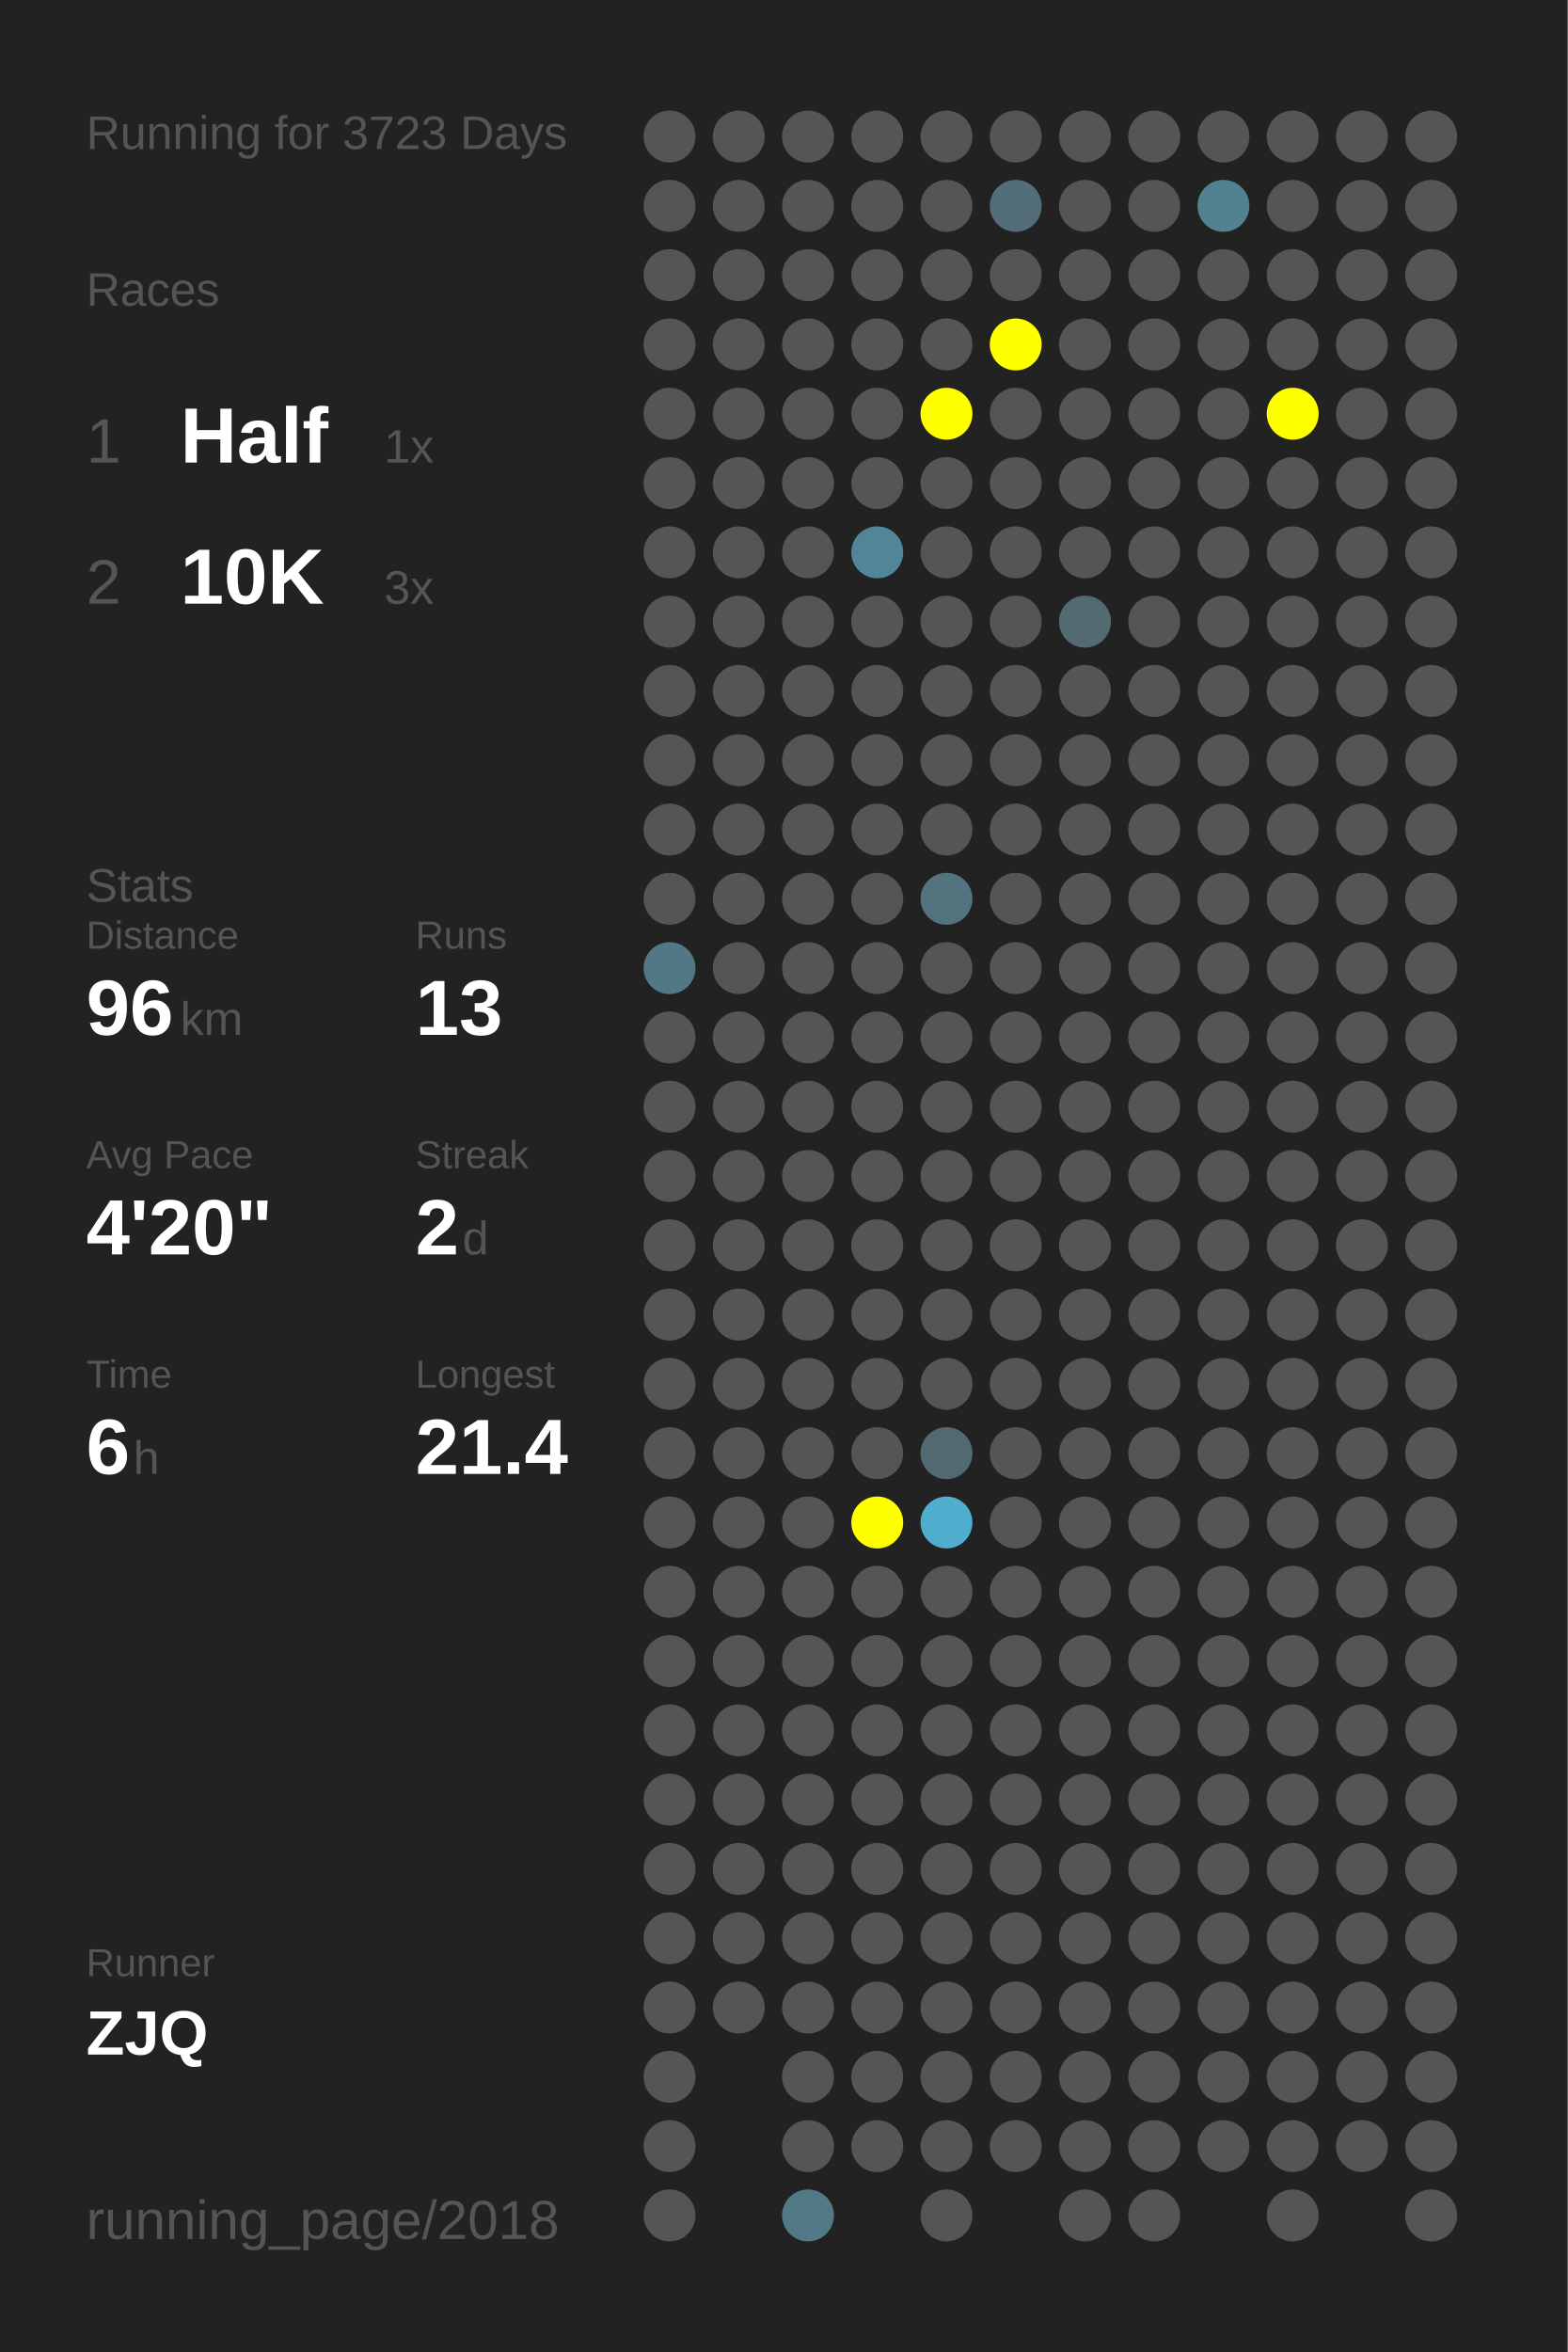
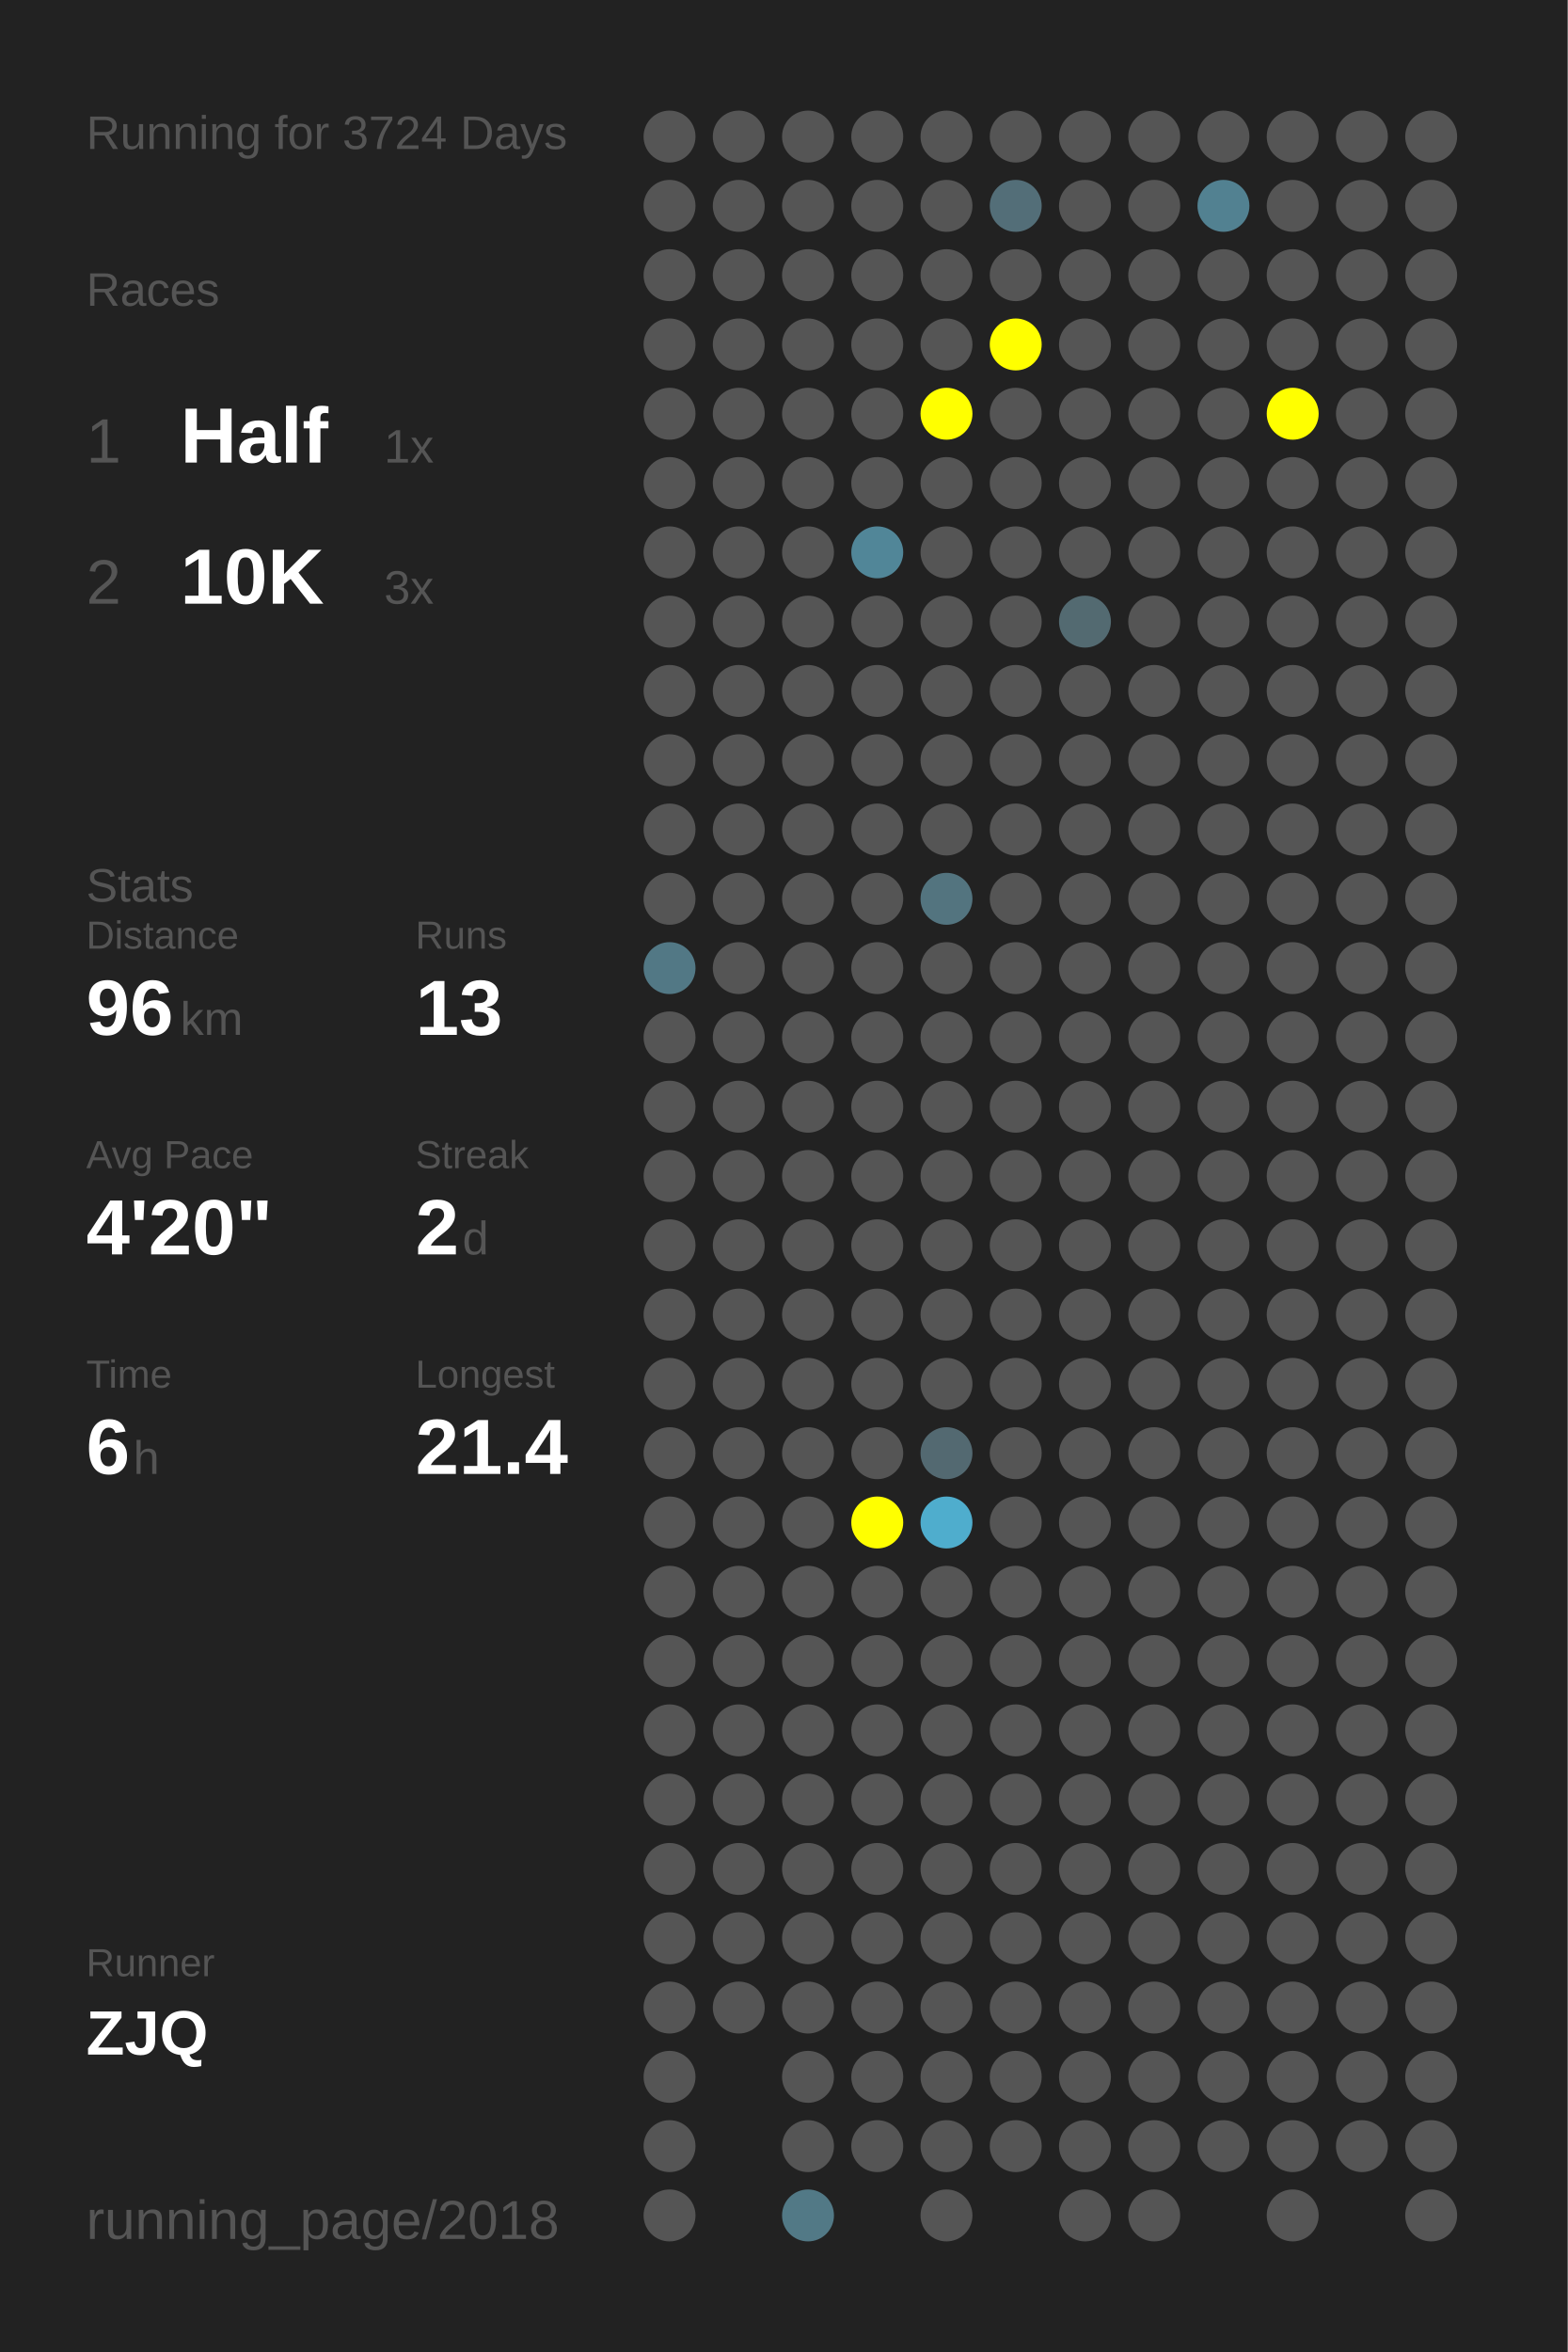
<svg xmlns="http://www.w3.org/2000/svg" baseProfile="full" height="300mm" version="1.1" viewBox="0,0,200,300" width="200mm">
  <defs />
  <rect fill="#222222" height="300" width="200" x="0" y="0" />
-   <text fill="#555555" style="font-size:6px; font-family:Arial;" x="11" y="19">Running for 3723 Days</text>
+   <text fill="#555555" style="font-size:6px; font-family:Arial;" x="11" y="19">Running for 3724 Days</text>
  <text fill="#555555" style="font-size:6px; font-family:Arial;" x="11" y="39">Races</text>
  <text fill="#555555" style="font-size:8px; font-family:Arial;" x="11" y="59">1</text>
  <text fill="#FFFFFF" style="font-size:10px; font-family:Arial; font-weight:bold;" x="23" y="59">Half</text>
  <text fill="#555555" style="font-size:6px; font-family:Arial;" x="49" y="59">1x</text>
  <text fill="#555555" style="font-size:8px; font-family:Arial;" x="11" y="77">2</text>
  <text fill="#FFFFFF" style="font-size:10px; font-family:Arial; font-weight:bold;" x="23" y="77">10K</text>
  <text fill="#555555" style="font-size:6px; font-family:Arial;" x="49" y="77">3x</text>
  <text fill="#555555" style="font-size:6px; font-family:Arial;" x="11" y="115">Stats</text>
  <text fill="#555555" style="font-size:5px; font-family:Arial;" x="11" y="121">Distance</text>
  <text fill="#FFFFFF" style="font-size:10px; font-family:Arial; font-weight:bold;" x="11" y="132">96</text>
  <text fill="#555555" style="font-size:6px; font-family:Arial;" x="23" y="132">km</text>
  <text fill="#555555" style="font-size:5px; font-family:Arial;" x="53" y="121">Runs</text>
  <text fill="#FFFFFF" style="font-size:10px; font-family:Arial; font-weight:bold;" x="53" y="132">13</text>
  <text fill="#555555" style="font-size:5px; font-family:Arial;" x="11" y="149">Avg Pace</text>
  <text fill="#FFFFFF" style="font-size:10px; font-family:Arial; font-weight:bold;" x="11" y="160">4'20"</text>
  <text fill="#555555" style="font-size:5px; font-family:Arial;" x="53" y="149">Streak</text>
  <text fill="#FFFFFF" style="font-size:10px; font-family:Arial; font-weight:bold;" x="53" y="160">2</text>
  <text fill="#555555" style="font-size:6px; font-family:Arial;" x="59" y="160">d</text>
  <text fill="#555555" style="font-size:5px; font-family:Arial;" x="11" y="177">Time</text>
  <text fill="#FFFFFF" style="font-size:10px; font-family:Arial; font-weight:bold;" x="11" y="188">6</text>
  <text fill="#555555" style="font-size:6px; font-family:Arial;" x="17" y="188">h</text>
  <text fill="#555555" style="font-size:5px; font-family:Arial;" x="53" y="177">Longest</text>
  <text fill="#FFFFFF" style="font-size:10px; font-family:Arial; font-weight:bold;" x="53" y="188">21.4</text>
  <text fill="#555555" style="font-size:5px; font-family:Arial;" x="11" y="252.065">Runner</text>
  <text fill="#FFFFFF" style="font-size:8px; font-family:Arial; font-weight:bold;" x="11" y="262.065">ZJQ</text>
  <text fill="#555555" style="font-size:7px; font-family:Arial;" x="11" y="285.581">running_page/2018</text>
  <circle cx="85.417" cy="17.419" fill="#555555" r="3.312" />
  <circle cx="85.417" cy="26.258" fill="#555555" r="3.312" />
  <circle cx="85.417" cy="35.097" fill="#555555" r="3.312" />
  <circle cx="85.417" cy="43.935" fill="#555555" r="3.312" />
  <circle cx="85.417" cy="52.774" fill="#555555" r="3.312" />
  <circle cx="85.417" cy="61.613" fill="#555555" r="3.312" />
  <circle cx="85.417" cy="70.452" fill="#555555" r="3.312" />
  <circle cx="85.417" cy="79.29" fill="#555555" r="3.312" />
  <circle cx="85.417" cy="88.129" fill="#555555" r="3.312" />
  <circle cx="85.417" cy="96.968" fill="#555555" r="3.312" />
  <circle cx="85.417" cy="105.806" fill="#555555" r="3.312" />
  <circle cx="85.417" cy="114.645" fill="#555555" r="3.312" />
  <circle cx="85.417" cy="123.484" fill="#527885" r="3.312" />
  <circle cx="85.417" cy="132.323" fill="#555555" r="3.312" />
  <circle cx="85.417" cy="141.161" fill="#555555" r="3.312" />
  <circle cx="85.417" cy="150" fill="#555555" r="3.312" />
  <circle cx="85.417" cy="158.839" fill="#555555" r="3.312" />
  <circle cx="85.417" cy="167.677" fill="#555555" r="3.312" />
  <circle cx="85.417" cy="176.516" fill="#555555" r="3.312" />
  <circle cx="85.417" cy="185.355" fill="#555555" r="3.312" />
  <circle cx="85.417" cy="194.194" fill="#555555" r="3.312" />
  <circle cx="85.417" cy="203.032" fill="#555555" r="3.312" />
  <circle cx="85.417" cy="211.871" fill="#555555" r="3.312" />
  <circle cx="85.417" cy="220.71" fill="#555555" r="3.312" />
  <circle cx="85.417" cy="229.548" fill="#555555" r="3.312" />
  <circle cx="85.417" cy="238.387" fill="#555555" r="3.312" />
  <circle cx="85.417" cy="247.226" fill="#555555" r="3.312" />
  <circle cx="85.417" cy="256.065" fill="#555555" r="3.312" />
  <circle cx="85.417" cy="264.903" fill="#555555" r="3.312" />
  <circle cx="85.417" cy="273.742" fill="#555555" r="3.312" />
  <circle cx="85.417" cy="282.581" fill="#555555" r="3.312" />
  <circle cx="94.25" cy="17.419" fill="#555555" r="3.312" />
  <circle cx="94.25" cy="26.258" fill="#555555" r="3.312" />
  <circle cx="94.25" cy="35.097" fill="#555555" r="3.312" />
  <circle cx="94.25" cy="43.935" fill="#555555" r="3.312" />
  <circle cx="94.25" cy="52.774" fill="#555555" r="3.312" />
  <circle cx="94.25" cy="61.613" fill="#555555" r="3.312" />
  <circle cx="94.25" cy="70.452" fill="#555555" r="3.312" />
  <circle cx="94.25" cy="79.29" fill="#555555" r="3.312" />
  <circle cx="94.25" cy="88.129" fill="#555555" r="3.312" />
  <circle cx="94.25" cy="96.968" fill="#555555" r="3.312" />
  <circle cx="94.25" cy="105.806" fill="#555555" r="3.312" />
  <circle cx="94.25" cy="114.645" fill="#555555" r="3.312" />
  <circle cx="94.25" cy="123.484" fill="#555555" r="3.312" />
  <circle cx="94.25" cy="132.323" fill="#555555" r="3.312" />
  <circle cx="94.25" cy="141.161" fill="#555555" r="3.312" />
  <circle cx="94.25" cy="150" fill="#555555" r="3.312" />
  <circle cx="94.25" cy="158.839" fill="#555555" r="3.312" />
  <circle cx="94.25" cy="167.677" fill="#555555" r="3.312" />
  <circle cx="94.25" cy="176.516" fill="#555555" r="3.312" />
  <circle cx="94.25" cy="185.355" fill="#555555" r="3.312" />
  <circle cx="94.25" cy="194.194" fill="#555555" r="3.312" />
  <circle cx="94.25" cy="203.032" fill="#555555" r="3.312" />
  <circle cx="94.25" cy="211.871" fill="#555555" r="3.312" />
  <circle cx="94.25" cy="220.71" fill="#555555" r="3.312" />
  <circle cx="94.25" cy="229.548" fill="#555555" r="3.312" />
  <circle cx="94.25" cy="238.387" fill="#555555" r="3.312" />
  <circle cx="94.25" cy="247.226" fill="#555555" r="3.312" />
  <circle cx="94.25" cy="256.065" fill="#555555" r="3.312" />
  <circle cx="103.083" cy="17.419" fill="#555555" r="3.312" />
  <circle cx="103.083" cy="26.258" fill="#555555" r="3.312" />
  <circle cx="103.083" cy="35.097" fill="#555555" r="3.312" />
  <circle cx="103.083" cy="43.935" fill="#555555" r="3.312" />
  <circle cx="103.083" cy="52.774" fill="#555555" r="3.312" />
  <circle cx="103.083" cy="61.613" fill="#555555" r="3.312" />
  <circle cx="103.083" cy="70.452" fill="#555555" r="3.312" />
  <circle cx="103.083" cy="79.29" fill="#555555" r="3.312" />
  <circle cx="103.083" cy="88.129" fill="#555555" r="3.312" />
  <circle cx="103.083" cy="96.968" fill="#555555" r="3.312" />
  <circle cx="103.083" cy="105.806" fill="#555555" r="3.312" />
  <circle cx="103.083" cy="114.645" fill="#555555" r="3.312" />
  <circle cx="103.083" cy="123.484" fill="#555555" r="3.312" />
  <circle cx="103.083" cy="132.323" fill="#555555" r="3.312" />
  <circle cx="103.083" cy="141.161" fill="#555555" r="3.312" />
  <circle cx="103.083" cy="150" fill="#555555" r="3.312" />
  <circle cx="103.083" cy="158.839" fill="#555555" r="3.312" />
  <circle cx="103.083" cy="167.677" fill="#555555" r="3.312" />
  <circle cx="103.083" cy="176.516" fill="#555555" r="3.312" />
  <circle cx="103.083" cy="185.355" fill="#555555" r="3.312" />
  <circle cx="103.083" cy="194.194" fill="#555555" r="3.312" />
  <circle cx="103.083" cy="203.032" fill="#555555" r="3.312" />
  <circle cx="103.083" cy="211.871" fill="#555555" r="3.312" />
  <circle cx="103.083" cy="220.71" fill="#555555" r="3.312" />
  <circle cx="103.083" cy="229.548" fill="#555555" r="3.312" />
  <circle cx="103.083" cy="238.387" fill="#555555" r="3.312" />
  <circle cx="103.083" cy="247.226" fill="#555555" r="3.312" />
  <circle cx="103.083" cy="256.065" fill="#555555" r="3.312" />
  <circle cx="103.083" cy="264.903" fill="#555555" r="3.312" />
  <circle cx="103.083" cy="273.742" fill="#555555" r="3.312" />
  <circle cx="103.083" cy="282.581" fill="#527986" r="3.312" />
  <circle cx="111.917" cy="17.419" fill="#555555" r="3.312" />
  <circle cx="111.917" cy="26.258" fill="#555555" r="3.312" />
  <circle cx="111.917" cy="35.097" fill="#555555" r="3.312" />
  <circle cx="111.917" cy="43.935" fill="#555555" r="3.312" />
  <circle cx="111.917" cy="52.774" fill="#555555" r="3.312" />
  <circle cx="111.917" cy="61.613" fill="#555555" r="3.312" />
  <circle cx="111.917" cy="70.452" fill="#518698" r="3.312" />
  <circle cx="111.917" cy="79.29" fill="#555555" r="3.312" />
  <circle cx="111.917" cy="88.129" fill="#555555" r="3.312" />
  <circle cx="111.917" cy="96.968" fill="#555555" r="3.312" />
  <circle cx="111.917" cy="105.806" fill="#555555" r="3.312" />
  <circle cx="111.917" cy="114.645" fill="#555555" r="3.312" />
  <circle cx="111.917" cy="123.484" fill="#555555" r="3.312" />
  <circle cx="111.917" cy="132.323" fill="#555555" r="3.312" />
  <circle cx="111.917" cy="141.161" fill="#555555" r="3.312" />
  <circle cx="111.917" cy="150" fill="#555555" r="3.312" />
  <circle cx="111.917" cy="158.839" fill="#555555" r="3.312" />
  <circle cx="111.917" cy="167.677" fill="#555555" r="3.312" />
  <circle cx="111.917" cy="176.516" fill="#555555" r="3.312" />
  <circle cx="111.917" cy="185.355" fill="#555555" r="3.312" />
  <circle cx="111.917" cy="194.194" fill="#FFFF00" r="3.312" />
  <circle cx="111.917" cy="203.032" fill="#555555" r="3.312" />
  <circle cx="111.917" cy="211.871" fill="#555555" r="3.312" />
  <circle cx="111.917" cy="220.71" fill="#555555" r="3.312" />
  <circle cx="111.917" cy="229.548" fill="#555555" r="3.312" />
  <circle cx="111.917" cy="238.387" fill="#555555" r="3.312" />
  <circle cx="111.917" cy="247.226" fill="#555555" r="3.312" />
  <circle cx="111.917" cy="256.065" fill="#555555" r="3.312" />
  <circle cx="111.917" cy="264.903" fill="#555555" r="3.312" />
  <circle cx="111.917" cy="273.742" fill="#555555" r="3.312" />
  <circle cx="120.75" cy="17.419" fill="#555555" r="3.312" />
  <circle cx="120.75" cy="26.258" fill="#555555" r="3.312" />
  <circle cx="120.75" cy="35.097" fill="#555555" r="3.312" />
  <circle cx="120.75" cy="43.935" fill="#555555" r="3.312" />
  <circle cx="120.75" cy="52.774" fill="#FFFF00" r="3.312" />
  <circle cx="120.75" cy="61.613" fill="#555555" r="3.312" />
  <circle cx="120.75" cy="70.452" fill="#555555" r="3.312" />
  <circle cx="120.75" cy="79.29" fill="#555555" r="3.312" />
  <circle cx="120.75" cy="88.129" fill="#555555" r="3.312" />
  <circle cx="120.75" cy="96.968" fill="#555555" r="3.312" />
  <circle cx="120.75" cy="105.806" fill="#555555" r="3.312" />
  <circle cx="120.75" cy="114.645" fill="#53747f" r="3.312" />
  <circle cx="120.75" cy="123.484" fill="#555555" r="3.312" />
  <circle cx="120.75" cy="132.323" fill="#555555" r="3.312" />
  <circle cx="120.75" cy="141.161" fill="#555555" r="3.312" />
  <circle cx="120.75" cy="150" fill="#555555" r="3.312" />
  <circle cx="120.75" cy="158.839" fill="#555555" r="3.312" />
  <circle cx="120.75" cy="167.677" fill="#555555" r="3.312" />
  <circle cx="120.75" cy="176.516" fill="#555555" r="3.312" />
  <circle cx="120.75" cy="185.355" fill="#536971" r="3.312" />
  <circle cx="120.75" cy="194.194" fill="#4fadcd" r="3.312" />
  <circle cx="120.75" cy="203.032" fill="#555555" r="3.312" />
  <circle cx="120.75" cy="211.871" fill="#555555" r="3.312" />
  <circle cx="120.75" cy="220.71" fill="#555555" r="3.312" />
  <circle cx="120.75" cy="229.548" fill="#555555" r="3.312" />
  <circle cx="120.75" cy="238.387" fill="#555555" r="3.312" />
  <circle cx="120.75" cy="247.226" fill="#555555" r="3.312" />
  <circle cx="120.75" cy="256.065" fill="#555555" r="3.312" />
  <circle cx="120.75" cy="264.903" fill="#555555" r="3.312" />
  <circle cx="120.75" cy="273.742" fill="#555555" r="3.312" />
  <circle cx="120.75" cy="282.581" fill="#555555" r="3.312" />
  <circle cx="129.583" cy="17.419" fill="#555555" r="3.312" />
  <circle cx="129.583" cy="26.258" fill="#536e78" r="3.312" />
  <circle cx="129.583" cy="35.097" fill="#555555" r="3.312" />
  <circle cx="129.583" cy="43.935" fill="#FFFF00" r="3.312" />
  <circle cx="129.583" cy="52.774" fill="#555555" r="3.312" />
  <circle cx="129.583" cy="61.613" fill="#555555" r="3.312" />
  <circle cx="129.583" cy="70.452" fill="#555555" r="3.312" />
  <circle cx="129.583" cy="79.29" fill="#555555" r="3.312" />
  <circle cx="129.583" cy="88.129" fill="#555555" r="3.312" />
  <circle cx="129.583" cy="96.968" fill="#555555" r="3.312" />
  <circle cx="129.583" cy="105.806" fill="#555555" r="3.312" />
  <circle cx="129.583" cy="114.645" fill="#555555" r="3.312" />
  <circle cx="129.583" cy="123.484" fill="#555555" r="3.312" />
  <circle cx="129.583" cy="132.323" fill="#555555" r="3.312" />
  <circle cx="129.583" cy="141.161" fill="#555555" r="3.312" />
  <circle cx="129.583" cy="150" fill="#555555" r="3.312" />
  <circle cx="129.583" cy="158.839" fill="#555555" r="3.312" />
  <circle cx="129.583" cy="167.677" fill="#555555" r="3.312" />
  <circle cx="129.583" cy="176.516" fill="#555555" r="3.312" />
  <circle cx="129.583" cy="185.355" fill="#555555" r="3.312" />
  <circle cx="129.583" cy="194.194" fill="#555555" r="3.312" />
  <circle cx="129.583" cy="203.032" fill="#555555" r="3.312" />
  <circle cx="129.583" cy="211.871" fill="#555555" r="3.312" />
  <circle cx="129.583" cy="220.71" fill="#555555" r="3.312" />
  <circle cx="129.583" cy="229.548" fill="#555555" r="3.312" />
  <circle cx="129.583" cy="238.387" fill="#555555" r="3.312" />
  <circle cx="129.583" cy="247.226" fill="#555555" r="3.312" />
  <circle cx="129.583" cy="256.065" fill="#555555" r="3.312" />
  <circle cx="129.583" cy="264.903" fill="#555555" r="3.312" />
  <circle cx="129.583" cy="273.742" fill="#555555" r="3.312" />
  <circle cx="138.417" cy="17.419" fill="#555555" r="3.312" />
  <circle cx="138.417" cy="26.258" fill="#555555" r="3.312" />
  <circle cx="138.417" cy="35.097" fill="#555555" r="3.312" />
  <circle cx="138.417" cy="43.935" fill="#555555" r="3.312" />
  <circle cx="138.417" cy="52.774" fill="#555555" r="3.312" />
  <circle cx="138.417" cy="61.613" fill="#555555" r="3.312" />
  <circle cx="138.417" cy="70.452" fill="#555555" r="3.312" />
  <circle cx="138.417" cy="79.29" fill="#536a71" r="3.312" />
  <circle cx="138.417" cy="88.129" fill="#555555" r="3.312" />
  <circle cx="138.417" cy="96.968" fill="#555555" r="3.312" />
  <circle cx="138.417" cy="105.806" fill="#555555" r="3.312" />
  <circle cx="138.417" cy="114.645" fill="#555555" r="3.312" />
  <circle cx="138.417" cy="123.484" fill="#555555" r="3.312" />
  <circle cx="138.417" cy="132.323" fill="#555555" r="3.312" />
  <circle cx="138.417" cy="141.161" fill="#555555" r="3.312" />
  <circle cx="138.417" cy="150" fill="#555555" r="3.312" />
  <circle cx="138.417" cy="158.839" fill="#555555" r="3.312" />
  <circle cx="138.417" cy="167.677" fill="#555555" r="3.312" />
  <circle cx="138.417" cy="176.516" fill="#555555" r="3.312" />
  <circle cx="138.417" cy="185.355" fill="#555555" r="3.312" />
  <circle cx="138.417" cy="194.194" fill="#555555" r="3.312" />
  <circle cx="138.417" cy="203.032" fill="#555555" r="3.312" />
  <circle cx="138.417" cy="211.871" fill="#555555" r="3.312" />
  <circle cx="138.417" cy="220.71" fill="#555555" r="3.312" />
  <circle cx="138.417" cy="229.548" fill="#555555" r="3.312" />
  <circle cx="138.417" cy="238.387" fill="#555555" r="3.312" />
  <circle cx="138.417" cy="247.226" fill="#555555" r="3.312" />
  <circle cx="138.417" cy="256.065" fill="#555555" r="3.312" />
  <circle cx="138.417" cy="264.903" fill="#555555" r="3.312" />
  <circle cx="138.417" cy="273.742" fill="#555555" r="3.312" />
  <circle cx="138.417" cy="282.581" fill="#555555" r="3.312" />
  <circle cx="147.25" cy="17.419" fill="#555555" r="3.312" />
  <circle cx="147.25" cy="26.258" fill="#555555" r="3.312" />
  <circle cx="147.25" cy="35.097" fill="#555555" r="3.312" />
  <circle cx="147.25" cy="43.935" fill="#555555" r="3.312" />
  <circle cx="147.25" cy="52.774" fill="#555555" r="3.312" />
  <circle cx="147.25" cy="61.613" fill="#555555" r="3.312" />
  <circle cx="147.25" cy="70.452" fill="#555555" r="3.312" />
  <circle cx="147.25" cy="79.29" fill="#555555" r="3.312" />
  <circle cx="147.25" cy="88.129" fill="#555555" r="3.312" />
  <circle cx="147.25" cy="96.968" fill="#555555" r="3.312" />
  <circle cx="147.25" cy="105.806" fill="#555555" r="3.312" />
  <circle cx="147.25" cy="114.645" fill="#555555" r="3.312" />
  <circle cx="147.25" cy="123.484" fill="#555555" r="3.312" />
  <circle cx="147.25" cy="132.323" fill="#555555" r="3.312" />
  <circle cx="147.25" cy="141.161" fill="#555555" r="3.312" />
  <circle cx="147.25" cy="150" fill="#555555" r="3.312" />
  <circle cx="147.25" cy="158.839" fill="#555555" r="3.312" />
  <circle cx="147.25" cy="167.677" fill="#555555" r="3.312" />
  <circle cx="147.25" cy="176.516" fill="#555555" r="3.312" />
  <circle cx="147.25" cy="185.355" fill="#555555" r="3.312" />
  <circle cx="147.25" cy="194.194" fill="#555555" r="3.312" />
  <circle cx="147.25" cy="203.032" fill="#555555" r="3.312" />
  <circle cx="147.25" cy="211.871" fill="#555555" r="3.312" />
  <circle cx="147.25" cy="220.71" fill="#555555" r="3.312" />
  <circle cx="147.25" cy="229.548" fill="#555555" r="3.312" />
  <circle cx="147.25" cy="238.387" fill="#555555" r="3.312" />
  <circle cx="147.25" cy="247.226" fill="#555555" r="3.312" />
  <circle cx="147.25" cy="256.065" fill="#555555" r="3.312" />
  <circle cx="147.25" cy="264.903" fill="#555555" r="3.312" />
  <circle cx="147.25" cy="273.742" fill="#555555" r="3.312" />
  <circle cx="147.25" cy="282.581" fill="#555555" r="3.312" />
  <circle cx="156.083" cy="17.419" fill="#555555" r="3.312" />
  <circle cx="156.083" cy="26.258" fill="#528191" r="3.312" />
  <circle cx="156.083" cy="35.097" fill="#555555" r="3.312" />
  <circle cx="156.083" cy="43.935" fill="#555555" r="3.312" />
  <circle cx="156.083" cy="52.774" fill="#555555" r="3.312" />
  <circle cx="156.083" cy="61.613" fill="#555555" r="3.312" />
  <circle cx="156.083" cy="70.452" fill="#555555" r="3.312" />
  <circle cx="156.083" cy="79.29" fill="#555555" r="3.312" />
  <circle cx="156.083" cy="88.129" fill="#555555" r="3.312" />
  <circle cx="156.083" cy="96.968" fill="#555555" r="3.312" />
  <circle cx="156.083" cy="105.806" fill="#555555" r="3.312" />
  <circle cx="156.083" cy="114.645" fill="#555555" r="3.312" />
  <circle cx="156.083" cy="123.484" fill="#555555" r="3.312" />
  <circle cx="156.083" cy="132.323" fill="#555555" r="3.312" />
  <circle cx="156.083" cy="141.161" fill="#555555" r="3.312" />
  <circle cx="156.083" cy="150" fill="#555555" r="3.312" />
  <circle cx="156.083" cy="158.839" fill="#555555" r="3.312" />
  <circle cx="156.083" cy="167.677" fill="#555555" r="3.312" />
  <circle cx="156.083" cy="176.516" fill="#555555" r="3.312" />
  <circle cx="156.083" cy="185.355" fill="#555555" r="3.312" />
  <circle cx="156.083" cy="194.194" fill="#555555" r="3.312" />
  <circle cx="156.083" cy="203.032" fill="#555555" r="3.312" />
  <circle cx="156.083" cy="211.871" fill="#555555" r="3.312" />
  <circle cx="156.083" cy="220.71" fill="#555555" r="3.312" />
  <circle cx="156.083" cy="229.548" fill="#555555" r="3.312" />
  <circle cx="156.083" cy="238.387" fill="#555555" r="3.312" />
  <circle cx="156.083" cy="247.226" fill="#555555" r="3.312" />
  <circle cx="156.083" cy="256.065" fill="#555555" r="3.312" />
  <circle cx="156.083" cy="264.903" fill="#555555" r="3.312" />
  <circle cx="156.083" cy="273.742" fill="#555555" r="3.312" />
  <circle cx="164.917" cy="17.419" fill="#555555" r="3.312" />
  <circle cx="164.917" cy="26.258" fill="#555555" r="3.312" />
  <circle cx="164.917" cy="35.097" fill="#555555" r="3.312" />
  <circle cx="164.917" cy="43.935" fill="#555555" r="3.312" />
  <circle cx="164.917" cy="52.774" fill="#FFFF00" r="3.312" />
  <circle cx="164.917" cy="61.613" fill="#555555" r="3.312" />
  <circle cx="164.917" cy="70.452" fill="#555555" r="3.312" />
  <circle cx="164.917" cy="79.29" fill="#555555" r="3.312" />
  <circle cx="164.917" cy="88.129" fill="#555555" r="3.312" />
  <circle cx="164.917" cy="96.968" fill="#555555" r="3.312" />
  <circle cx="164.917" cy="105.806" fill="#555555" r="3.312" />
  <circle cx="164.917" cy="114.645" fill="#555555" r="3.312" />
  <circle cx="164.917" cy="123.484" fill="#555555" r="3.312" />
  <circle cx="164.917" cy="132.323" fill="#555555" r="3.312" />
  <circle cx="164.917" cy="141.161" fill="#555555" r="3.312" />
  <circle cx="164.917" cy="150" fill="#555555" r="3.312" />
  <circle cx="164.917" cy="158.839" fill="#555555" r="3.312" />
  <circle cx="164.917" cy="167.677" fill="#555555" r="3.312" />
  <circle cx="164.917" cy="176.516" fill="#555555" r="3.312" />
  <circle cx="164.917" cy="185.355" fill="#555555" r="3.312" />
  <circle cx="164.917" cy="194.194" fill="#555555" r="3.312" />
  <circle cx="164.917" cy="203.032" fill="#555555" r="3.312" />
  <circle cx="164.917" cy="211.871" fill="#555555" r="3.312" />
  <circle cx="164.917" cy="220.71" fill="#555555" r="3.312" />
  <circle cx="164.917" cy="229.548" fill="#555555" r="3.312" />
  <circle cx="164.917" cy="238.387" fill="#555555" r="3.312" />
  <circle cx="164.917" cy="247.226" fill="#555555" r="3.312" />
  <circle cx="164.917" cy="256.065" fill="#555555" r="3.312" />
  <circle cx="164.917" cy="264.903" fill="#555555" r="3.312" />
  <circle cx="164.917" cy="273.742" fill="#555555" r="3.312" />
  <circle cx="164.917" cy="282.581" fill="#555555" r="3.312" />
  <circle cx="173.75" cy="17.419" fill="#555555" r="3.312" />
  <circle cx="173.75" cy="26.258" fill="#555555" r="3.312" />
  <circle cx="173.75" cy="35.097" fill="#555555" r="3.312" />
  <circle cx="173.75" cy="43.935" fill="#555555" r="3.312" />
  <circle cx="173.75" cy="52.774" fill="#555555" r="3.312" />
  <circle cx="173.75" cy="61.613" fill="#555555" r="3.312" />
  <circle cx="173.75" cy="70.452" fill="#555555" r="3.312" />
  <circle cx="173.75" cy="79.29" fill="#555555" r="3.312" />
  <circle cx="173.75" cy="88.129" fill="#555555" r="3.312" />
  <circle cx="173.75" cy="96.968" fill="#555555" r="3.312" />
  <circle cx="173.75" cy="105.806" fill="#555555" r="3.312" />
  <circle cx="173.75" cy="114.645" fill="#555555" r="3.312" />
  <circle cx="173.75" cy="123.484" fill="#555555" r="3.312" />
  <circle cx="173.75" cy="132.323" fill="#555555" r="3.312" />
  <circle cx="173.75" cy="141.161" fill="#555555" r="3.312" />
  <circle cx="173.75" cy="150" fill="#555555" r="3.312" />
  <circle cx="173.75" cy="158.839" fill="#555555" r="3.312" />
  <circle cx="173.75" cy="167.677" fill="#555555" r="3.312" />
  <circle cx="173.75" cy="176.516" fill="#555555" r="3.312" />
  <circle cx="173.75" cy="185.355" fill="#555555" r="3.312" />
  <circle cx="173.75" cy="194.194" fill="#555555" r="3.312" />
  <circle cx="173.75" cy="203.032" fill="#555555" r="3.312" />
  <circle cx="173.75" cy="211.871" fill="#555555" r="3.312" />
  <circle cx="173.75" cy="220.71" fill="#555555" r="3.312" />
  <circle cx="173.75" cy="229.548" fill="#555555" r="3.312" />
  <circle cx="173.75" cy="238.387" fill="#555555" r="3.312" />
  <circle cx="173.75" cy="247.226" fill="#555555" r="3.312" />
  <circle cx="173.75" cy="256.065" fill="#555555" r="3.312" />
  <circle cx="173.75" cy="264.903" fill="#555555" r="3.312" />
  <circle cx="173.75" cy="273.742" fill="#555555" r="3.312" />
  <circle cx="182.583" cy="17.419" fill="#555555" r="3.312" />
  <circle cx="182.583" cy="26.258" fill="#555555" r="3.312" />
  <circle cx="182.583" cy="35.097" fill="#555555" r="3.312" />
  <circle cx="182.583" cy="43.935" fill="#555555" r="3.312" />
  <circle cx="182.583" cy="52.774" fill="#555555" r="3.312" />
  <circle cx="182.583" cy="61.613" fill="#555555" r="3.312" />
  <circle cx="182.583" cy="70.452" fill="#555555" r="3.312" />
  <circle cx="182.583" cy="79.29" fill="#555555" r="3.312" />
  <circle cx="182.583" cy="88.129" fill="#555555" r="3.312" />
  <circle cx="182.583" cy="96.968" fill="#555555" r="3.312" />
  <circle cx="182.583" cy="105.806" fill="#555555" r="3.312" />
  <circle cx="182.583" cy="114.645" fill="#555555" r="3.312" />
  <circle cx="182.583" cy="123.484" fill="#555555" r="3.312" />
  <circle cx="182.583" cy="132.323" fill="#555555" r="3.312" />
  <circle cx="182.583" cy="141.161" fill="#555555" r="3.312" />
  <circle cx="182.583" cy="150" fill="#555555" r="3.312" />
  <circle cx="182.583" cy="158.839" fill="#555555" r="3.312" />
  <circle cx="182.583" cy="167.677" fill="#555555" r="3.312" />
  <circle cx="182.583" cy="176.516" fill="#555555" r="3.312" />
  <circle cx="182.583" cy="185.355" fill="#555555" r="3.312" />
  <circle cx="182.583" cy="194.194" fill="#555555" r="3.312" />
  <circle cx="182.583" cy="203.032" fill="#555555" r="3.312" />
  <circle cx="182.583" cy="211.871" fill="#555555" r="3.312" />
  <circle cx="182.583" cy="220.71" fill="#555555" r="3.312" />
  <circle cx="182.583" cy="229.548" fill="#555555" r="3.312" />
  <circle cx="182.583" cy="238.387" fill="#555555" r="3.312" />
  <circle cx="182.583" cy="247.226" fill="#555555" r="3.312" />
  <circle cx="182.583" cy="256.065" fill="#555555" r="3.312" />
  <circle cx="182.583" cy="264.903" fill="#555555" r="3.312" />
  <circle cx="182.583" cy="273.742" fill="#555555" r="3.312" />
  <circle cx="182.583" cy="282.581" fill="#555555" r="3.312" />
</svg>
